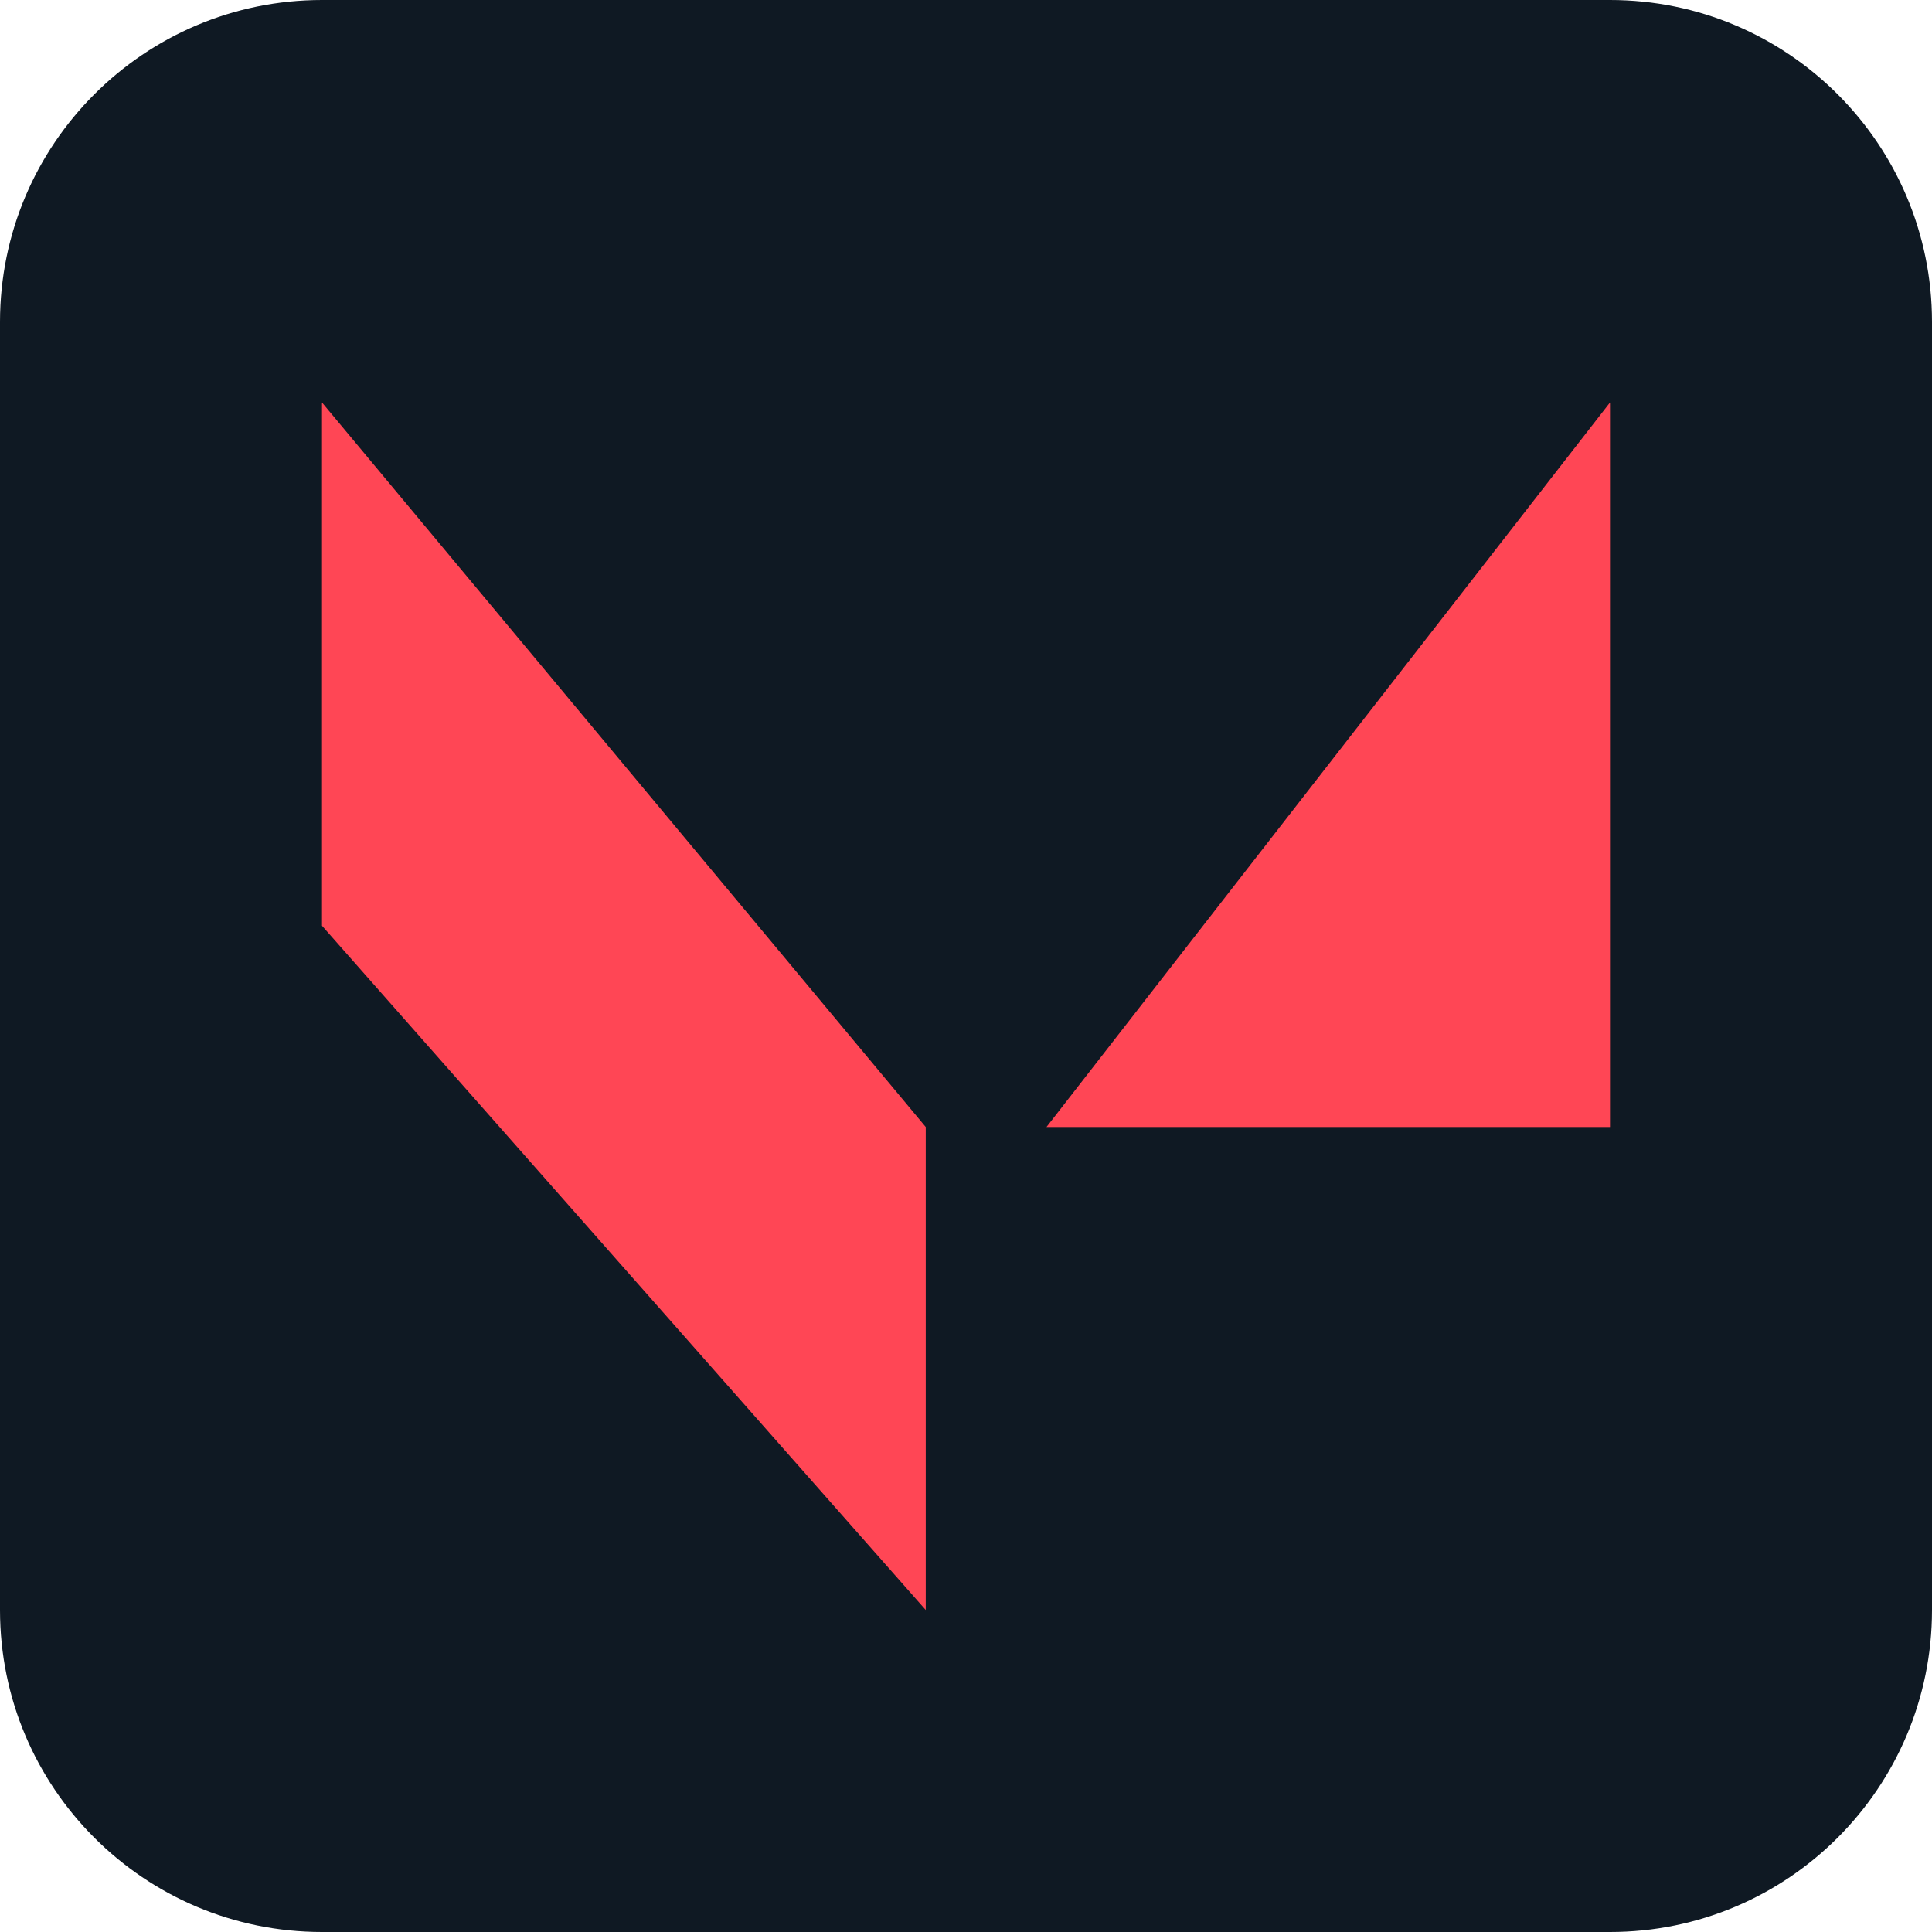
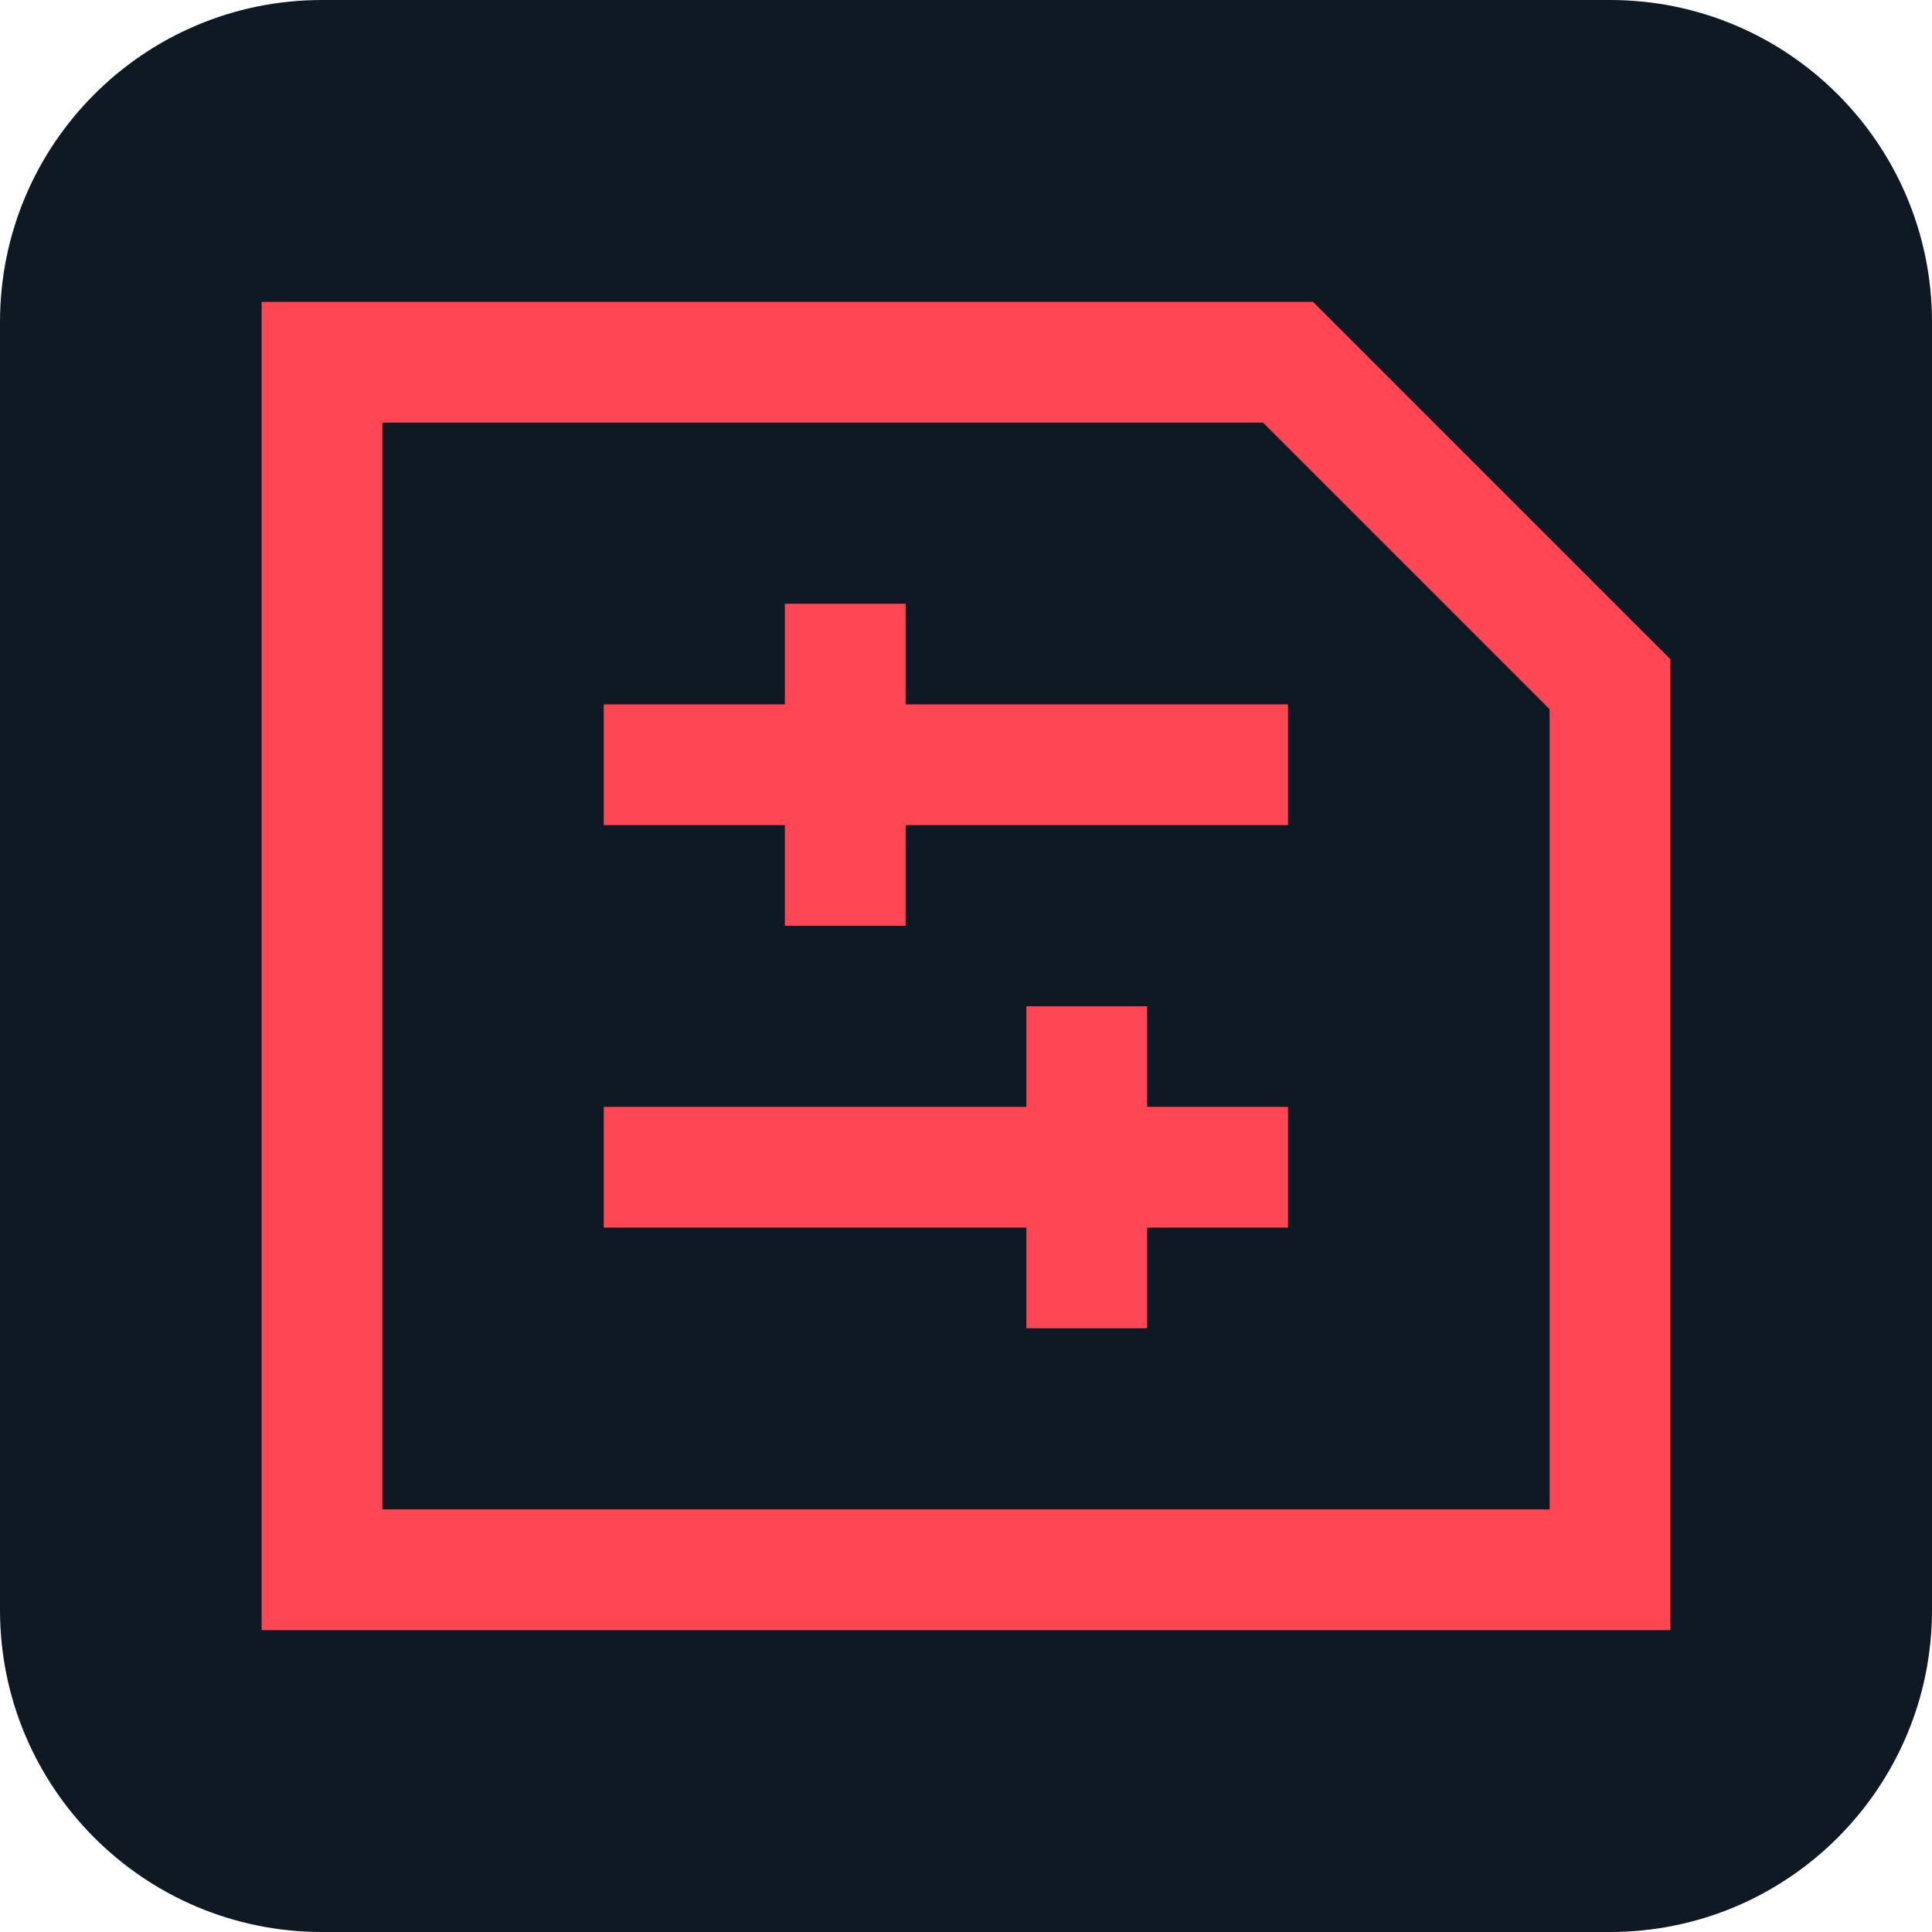
<svg xmlns="http://www.w3.org/2000/svg" viewBox="0 0 48 48">
  <rect width="48" height="48" rx="8" fill="#0f1923" />
-   <path d="M8 10 23 28v12L8 23Zm32 0L26 28h14Z" fill="#ff4655" />
+   <g fill="none" stroke="#ff4655" stroke-width="3">
+     <path d="M8 9h24l8 8v22H8Z" />
+     <path d="M15 19h17M15 29h17M21 15v8M27 25v8" />
+   </g>
</svg>
